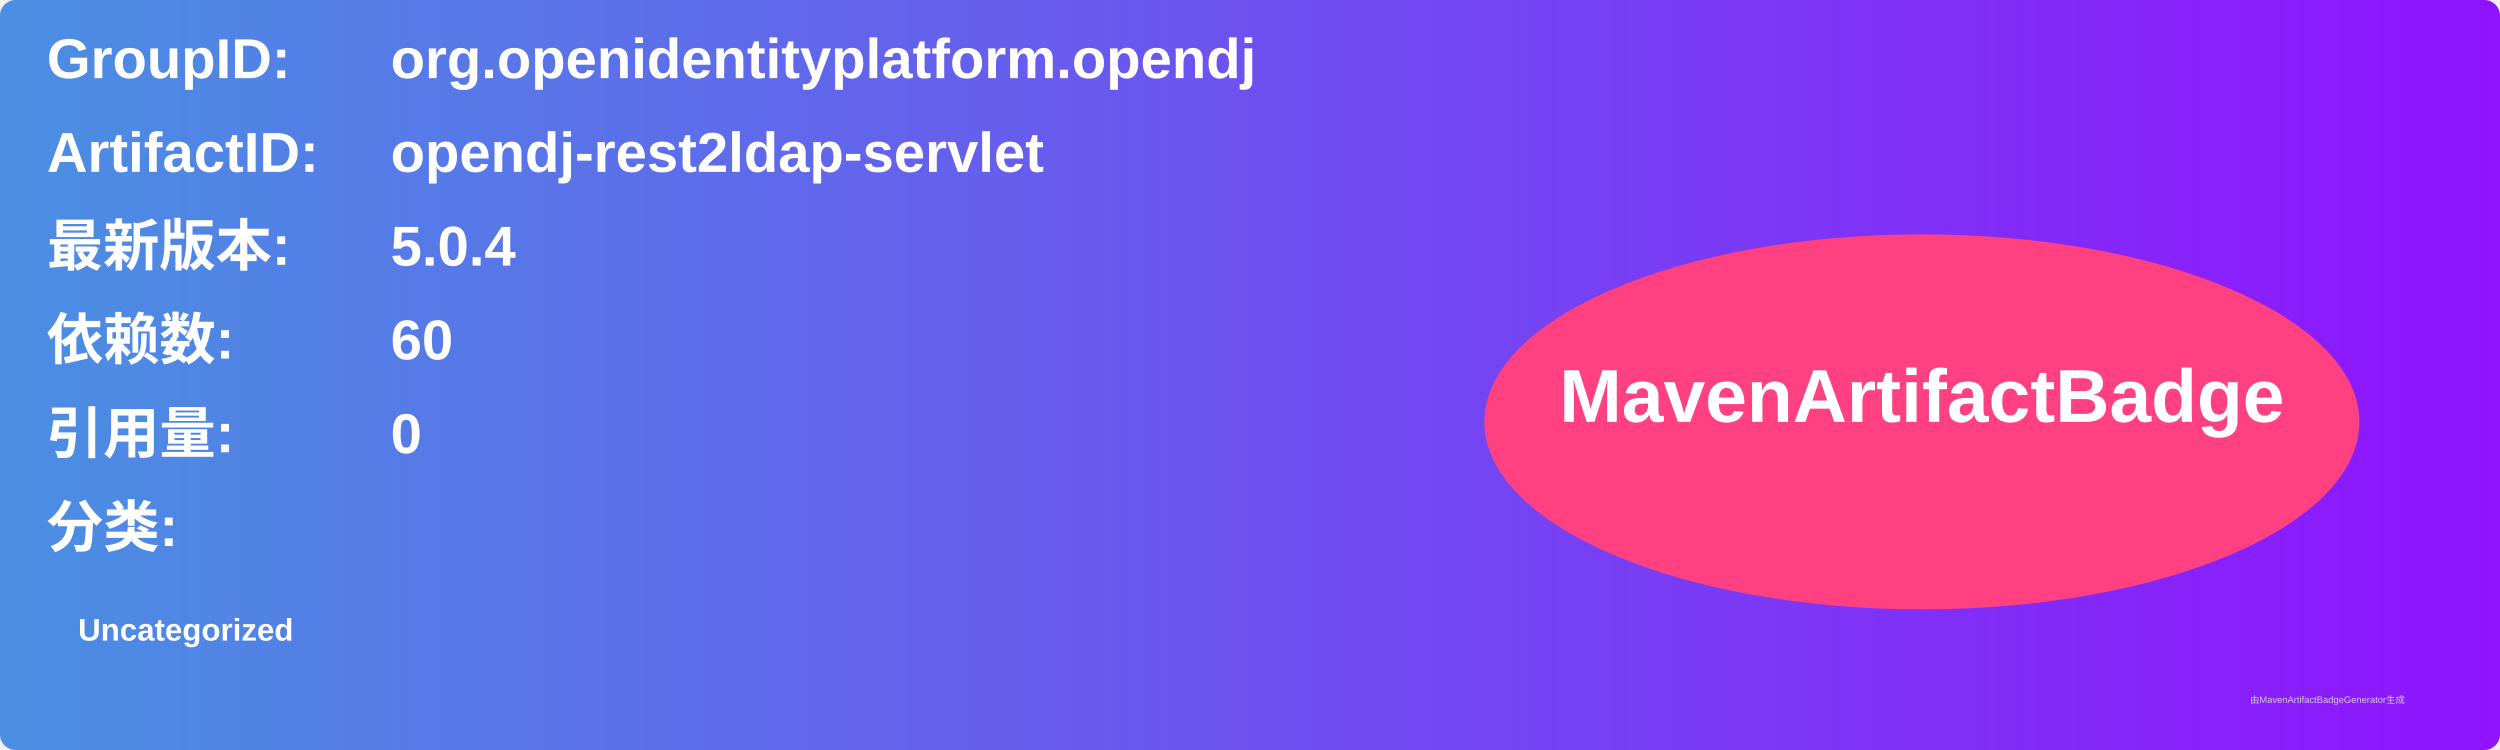
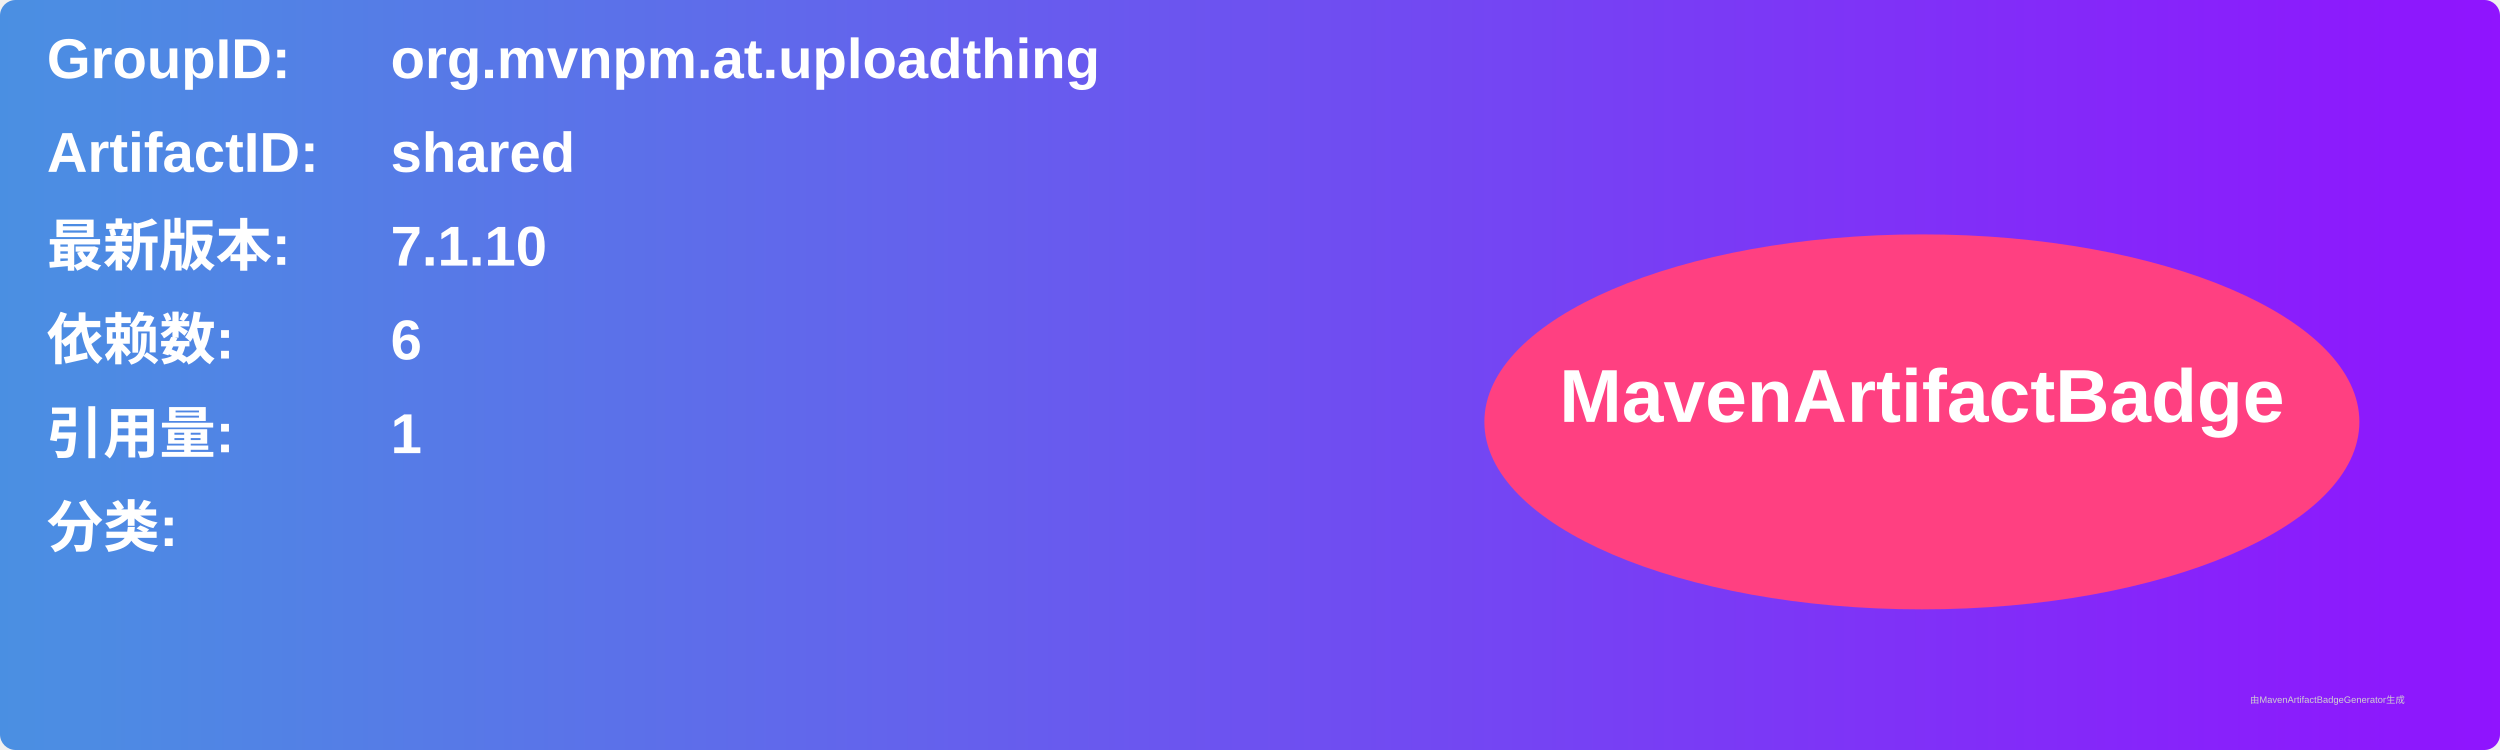
<svg xmlns="http://www.w3.org/2000/svg" width="800" height="240" viewBox="0 0 800 240">
  <linearGradient id="grad" x1="0%" y1="0%" x2="100%" y2="0%">
    <stop offset="0%" stop-color="#4a90e2" />
    <stop offset="100%" stop-color="#9013fe" />
  </linearGradient>
  <rect width="100%" height="100%" rx="5" ry="5" fill="url(#grad)" />
  <g transform="translate(15, 15)">
    <text x="0" y="10" font-family="Arial" font-size="18" fill="white" font-weight="bold" width="260">GroupID:</text>
-     <text x="110" y="10" font-family="Arial" font-size="18" fill="white" font-weight="bold" width="460">org.openidentityplatform.opendj</text>
+     <text x="110" y="10" font-family="Arial" font-size="18" fill="white" font-weight="bold" width="460">org.mvnpm.at.uploadthing</text>
    <text x="0" y="40" font-family="Arial" font-size="18" fill="white" font-weight="bold" width="260">ArtifactID:</text>
-     <text x="110" y="40" font-family="Arial" font-size="18" fill="white" font-weight="bold" width="460">opendj-rest2ldap-servlet</text>
+     <text x="110" y="40" font-family="Arial" font-size="18" fill="white" font-weight="bold" width="460">shared</text>
    <text x="0" y="70" font-family="Arial" font-size="18" fill="white" font-weight="bold">最新版本:</text>
    <text x="110" y="70" font-family="Arial" font-size="18" fill="white" font-weight="bold">
-       <tspan font-weight="bold">5.0.4</tspan>
+       <tspan font-weight="bold">7.1.10</tspan>
    </text>
    <text x="0" y="100" font-family="Arial" font-size="18" fill="white" font-weight="bold">依赖数: </text>
    <text x="110" y="100" font-family="Arial" font-size="18" fill="white">
-       <tspan font-weight="bold">60</tspan>
+       <tspan font-weight="bold">6</tspan>
    </text>
    <text x="0" y="130" font-family="Arial" font-size="18" fill="white" font-weight="bold">引用量: </text>
    <text x="110" y="130" font-family="Arial" font-size="18" fill="white">
-       <tspan font-weight="bold">0</tspan>
+       <tspan font-weight="bold">1</tspan>
    </text>
    <text x="0" y="160" font-family="Arial" font-size="18" fill="white" font-weight="bold">分类:</text>
    <text x="10" y="190" font-family="Arial" font-size="10" fill="white">
-       <tspan font-weight="bold">Uncategorized</tspan>
+       <tspan font-weight="bold" />
    </text>
    <ellipse cx="600" cy="120" rx="140" ry="60" fill="#ff4081" />
    <text x="600" y="120" text-anchor="middle" font-family="Arial" font-size="24" fill="white" font-weight="bold">MavenArtifactBadge</text>
  </g>
  <text x="720" y="225" font-family="Arial" font-size="3" fill="#d0d0d0">由MavenArtifactBadgeGenerator生成</text>
</svg>
